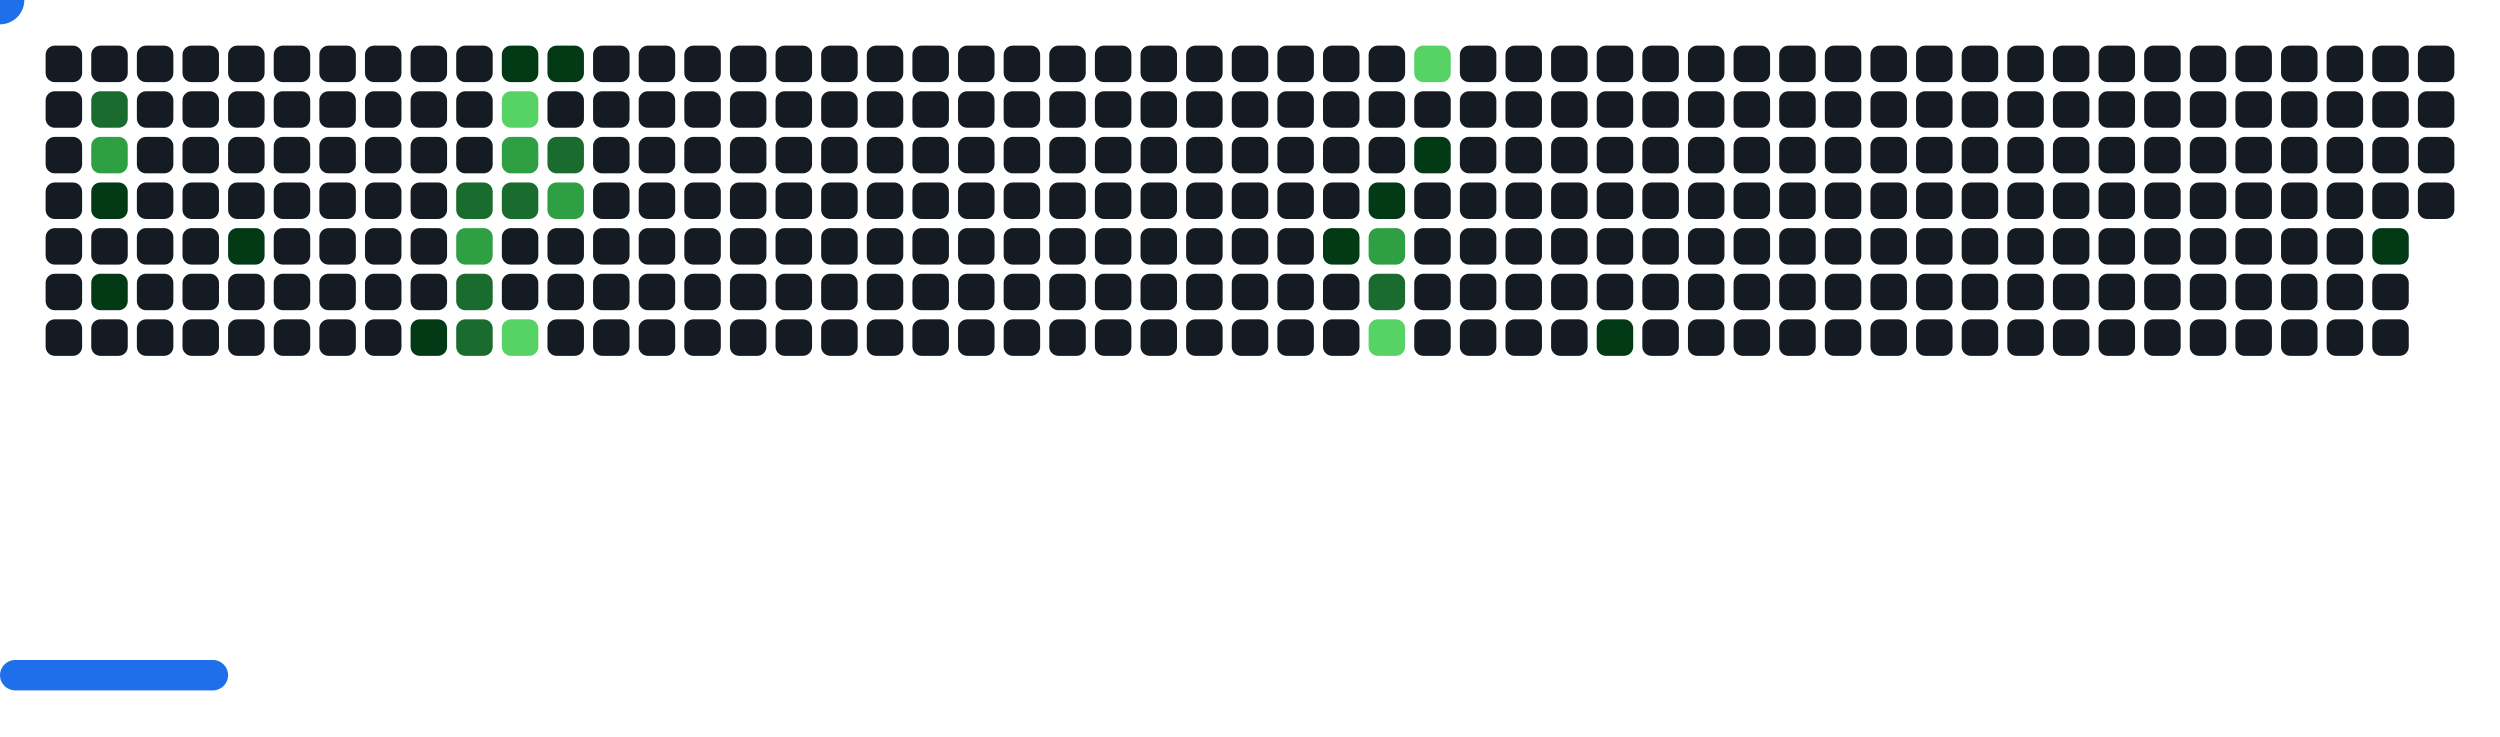
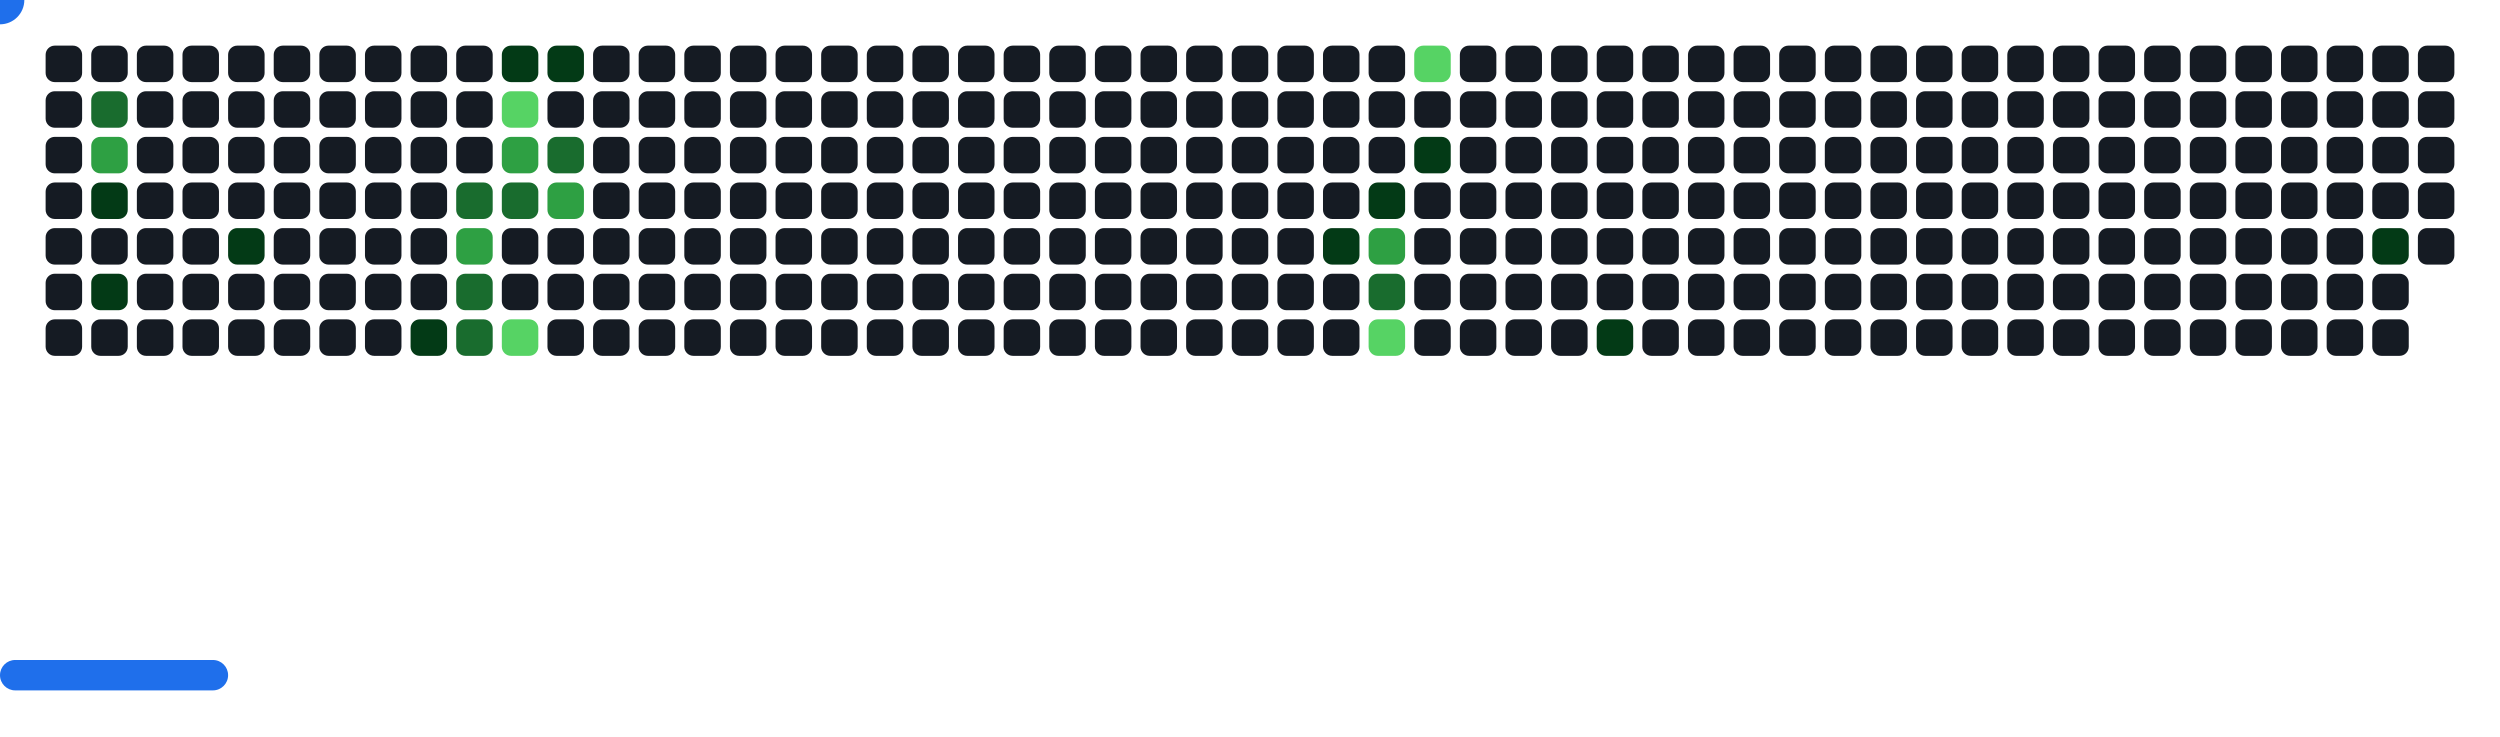
<svg xmlns="http://www.w3.org/2000/svg" width="822" height="242" viewBox="0 0 822 242">
  <style>.c0{fill:#151B23}.c1{fill:#033A16}.c2{fill:#196C2E}.c3{fill:#2EA043}.c4{fill:#56D364}</style>
  <defs>
    <symbol id="brick">
      <rect x="0" y="0" width="12" height="12" rx="3" />
    </symbol>
  </defs>
  <use href="#brick" x="15" y="15" class="c0" opacity="1" />
  <use href="#brick" x="15" y="30" class="c0" opacity="1" />
  <use href="#brick" x="15" y="45" class="c0" opacity="1" />
  <use href="#brick" x="15" y="60" class="c0" opacity="1" />
  <use href="#brick" x="15" y="75" class="c0" opacity="1" />
  <use href="#brick" x="15" y="90" class="c0" opacity="1" />
  <use href="#brick" x="15" y="105" class="c0" opacity="1" />
  <use href="#brick" x="30" y="15" class="c0" opacity="1" />
  <use href="#brick" x="30" y="30" fill="#196C2E">
    <animate attributeName="fill" values="#196C2E;#196C2E;#151B23;#151B23" keyTimes="0;0.233;0.233;1" dur="53.767s" fill="freeze" repeatCount="indefinite" />
  </use>
  <use href="#brick" x="30" y="45" fill="#2EA043">
    <animate attributeName="fill" values="#2EA043;#2EA043;#151B23;#151B23" keyTimes="0;0.233;0.233;1" dur="53.767s" fill="freeze" repeatCount="indefinite" />
  </use>
  <use href="#brick" x="30" y="60" fill="#033A16">
    <animate attributeName="fill" values="#033A16;#033A16;#151B23;#151B23" keyTimes="0;0.903;0.903;1" dur="53.767s" fill="freeze" repeatCount="indefinite" />
  </use>
  <use href="#brick" x="30" y="75" class="c0" opacity="1" />
  <use href="#brick" x="30" y="90" fill="#033A16">
    <animate attributeName="fill" values="#033A16;#033A16;#151B23;#151B23" keyTimes="0;0.503;0.503;1" dur="53.767s" fill="freeze" repeatCount="indefinite" />
  </use>
  <use href="#brick" x="30" y="105" class="c0" opacity="1" />
  <use href="#brick" x="45" y="15" class="c0" opacity="1" />
  <use href="#brick" x="45" y="30" class="c0" opacity="1" />
  <use href="#brick" x="45" y="45" class="c0" opacity="1" />
  <use href="#brick" x="45" y="60" class="c0" opacity="1" />
  <use href="#brick" x="45" y="75" class="c0" opacity="1" />
  <use href="#brick" x="45" y="90" class="c0" opacity="1" />
  <use href="#brick" x="45" y="105" class="c0" opacity="1" />
  <use href="#brick" x="60" y="15" class="c0" opacity="1" />
  <use href="#brick" x="60" y="30" class="c0" opacity="1" />
  <use href="#brick" x="60" y="45" class="c0" opacity="1" />
  <use href="#brick" x="60" y="60" class="c0" opacity="1" />
  <use href="#brick" x="60" y="75" class="c0" opacity="1" />
  <use href="#brick" x="60" y="90" class="c0" opacity="1" />
  <use href="#brick" x="60" y="105" class="c0" opacity="1" />
  <use href="#brick" x="75" y="15" class="c0" opacity="1" />
  <use href="#brick" x="75" y="30" class="c0" opacity="1" />
  <use href="#brick" x="75" y="45" class="c0" opacity="1" />
  <use href="#brick" x="75" y="60" class="c0" opacity="1" />
  <use href="#brick" x="75" y="75" fill="#033A16">
    <animate attributeName="fill" values="#033A16;#033A16;#151B23;#151B23" keyTimes="0;0.228;0.228;1" dur="53.767s" fill="freeze" repeatCount="indefinite" />
  </use>
  <use href="#brick" x="75" y="90" class="c0" opacity="1" />
  <use href="#brick" x="75" y="105" class="c0" opacity="1" />
  <use href="#brick" x="90" y="15" class="c0" opacity="1" />
  <use href="#brick" x="90" y="30" class="c0" opacity="1" />
  <use href="#brick" x="90" y="45" class="c0" opacity="1" />
  <use href="#brick" x="90" y="60" class="c0" opacity="1" />
  <use href="#brick" x="90" y="75" class="c0" opacity="1" />
  <use href="#brick" x="90" y="90" class="c0" opacity="1" />
  <use href="#brick" x="90" y="105" class="c0" opacity="1" />
  <use href="#brick" x="105" y="15" class="c0" opacity="1" />
  <use href="#brick" x="105" y="30" class="c0" opacity="1" />
  <use href="#brick" x="105" y="45" class="c0" opacity="1" />
  <use href="#brick" x="105" y="60" class="c0" opacity="1" />
  <use href="#brick" x="105" y="75" class="c0" opacity="1" />
  <use href="#brick" x="105" y="90" class="c0" opacity="1" />
  <use href="#brick" x="105" y="105" class="c0" opacity="1" />
  <use href="#brick" x="120" y="15" class="c0" opacity="1" />
  <use href="#brick" x="120" y="30" class="c0" opacity="1" />
  <use href="#brick" x="120" y="45" class="c0" opacity="1" />
  <use href="#brick" x="120" y="60" class="c0" opacity="1" />
  <use href="#brick" x="120" y="75" class="c0" opacity="1" />
  <use href="#brick" x="120" y="90" class="c0" opacity="1" />
  <use href="#brick" x="120" y="105" class="c0" opacity="1" />
  <use href="#brick" x="135" y="15" class="c0" opacity="1" />
  <use href="#brick" x="135" y="30" class="c0" opacity="1" />
  <use href="#brick" x="135" y="45" class="c0" opacity="1" />
  <use href="#brick" x="135" y="60" class="c0" opacity="1" />
  <use href="#brick" x="135" y="75" class="c0" opacity="1" />
  <use href="#brick" x="135" y="90" class="c0" opacity="1" />
  <use href="#brick" x="135" y="105" fill="#033A16">
    <animate attributeName="fill" values="#033A16;#033A16;#151B23;#151B23" keyTimes="0;0.089;0.089;1" dur="53.767s" fill="freeze" repeatCount="indefinite" />
  </use>
  <use href="#brick" x="150" y="15" class="c0" opacity="1" />
  <use href="#brick" x="150" y="30" class="c0" opacity="1" />
  <use href="#brick" x="150" y="45" class="c0" opacity="1" />
  <use href="#brick" x="150" y="60" fill="#196C2E">
    <animate attributeName="fill" values="#196C2E;#196C2E;#151B23;#151B23" keyTimes="0;0.625;0.625;1" dur="53.767s" fill="freeze" repeatCount="indefinite" />
  </use>
  <use href="#brick" x="150" y="75" fill="#2EA043">
    <animate attributeName="fill" values="#2EA043;#2EA043;#151B23;#151B23" keyTimes="0;0.893;0.893;1" dur="53.767s" fill="freeze" repeatCount="indefinite" />
  </use>
  <use href="#brick" x="150" y="90" fill="#196C2E">
    <animate attributeName="fill" values="#196C2E;#196C2E;#151B23;#151B23" keyTimes="0;0.892;0.892;1" dur="53.767s" fill="freeze" repeatCount="indefinite" />
  </use>
  <use href="#brick" x="150" y="105" fill="#196C2E">
    <animate attributeName="fill" values="#196C2E;#196C2E;#151B23;#151B23" keyTimes="0;0.894;0.894;1" dur="53.767s" fill="freeze" repeatCount="indefinite" />
  </use>
  <use href="#brick" x="165" y="15" fill="#033A16">
    <animate attributeName="fill" values="#033A16;#033A16;#151B23;#151B23" keyTimes="0;0.112;0.112;1" dur="53.767s" fill="freeze" repeatCount="indefinite" />
  </use>
  <use href="#brick" x="165" y="30" fill="#56D364">
    <animate attributeName="fill" values="#56D364;#56D364;#151B23;#151B23" keyTimes="0;0.112;0.112;1" dur="53.767s" fill="freeze" repeatCount="indefinite" />
  </use>
  <use href="#brick" x="165" y="45" fill="#2EA043">
    <animate attributeName="fill" values="#2EA043;#2EA043;#151B23;#151B23" keyTimes="0;0.222;0.222;1" dur="53.767s" fill="freeze" repeatCount="indefinite" />
  </use>
  <use href="#brick" x="165" y="60" fill="#196C2E">
    <animate attributeName="fill" values="#196C2E;#196C2E;#151B23;#151B23" keyTimes="0;0.381;0.381;1" dur="53.767s" fill="freeze" repeatCount="indefinite" />
  </use>
  <use href="#brick" x="165" y="75" class="c0" opacity="1" />
  <use href="#brick" x="165" y="90" class="c0" opacity="1" />
  <use href="#brick" x="165" y="105" fill="#56D364">
    <animate attributeName="fill" values="#56D364;#56D364;#151B23;#151B23" keyTimes="0;0.355;0.355;1" dur="53.767s" fill="freeze" repeatCount="indefinite" />
  </use>
  <use href="#brick" x="180" y="15" fill="#033A16">
    <animate attributeName="fill" values="#033A16;#033A16;#151B23;#151B23" keyTimes="0;0.113;0.113;1" dur="53.767s" fill="freeze" repeatCount="indefinite" />
  </use>
  <use href="#brick" x="180" y="30" class="c0" opacity="1" />
  <use href="#brick" x="180" y="45" fill="#196C2E">
    <animate attributeName="fill" values="#196C2E;#196C2E;#151B23;#151B23" keyTimes="0;0.114;0.114;1" dur="53.767s" fill="freeze" repeatCount="indefinite" />
  </use>
  <use href="#brick" x="180" y="60" fill="#2EA043">
    <animate attributeName="fill" values="#2EA043;#2EA043;#151B23;#151B23" keyTimes="0;0.757;0.757;1" dur="53.767s" fill="freeze" repeatCount="indefinite" />
  </use>
  <use href="#brick" x="180" y="75" class="c0" opacity="1" />
  <use href="#brick" x="180" y="90" class="c0" opacity="1" />
  <use href="#brick" x="180" y="105" class="c0" opacity="1" />
  <use href="#brick" x="195" y="15" class="c0" opacity="1" />
  <use href="#brick" x="195" y="30" class="c0" opacity="1" />
  <use href="#brick" x="195" y="45" class="c0" opacity="1" />
  <use href="#brick" x="195" y="60" class="c0" opacity="1" />
  <use href="#brick" x="195" y="75" class="c0" opacity="1" />
  <use href="#brick" x="195" y="90" class="c0" opacity="1" />
  <use href="#brick" x="195" y="105" class="c0" opacity="1" />
  <use href="#brick" x="210" y="15" class="c0" opacity="1" />
  <use href="#brick" x="210" y="30" class="c0" opacity="1" />
  <use href="#brick" x="210" y="45" class="c0" opacity="1" />
  <use href="#brick" x="210" y="60" class="c0" opacity="1" />
  <use href="#brick" x="210" y="75" class="c0" opacity="1" />
  <use href="#brick" x="210" y="90" class="c0" opacity="1" />
  <use href="#brick" x="210" y="105" class="c0" opacity="1" />
  <use href="#brick" x="225" y="15" class="c0" opacity="1" />
  <use href="#brick" x="225" y="30" class="c0" opacity="1" />
  <use href="#brick" x="225" y="45" class="c0" opacity="1" />
  <use href="#brick" x="225" y="60" class="c0" opacity="1" />
  <use href="#brick" x="225" y="75" class="c0" opacity="1" />
  <use href="#brick" x="225" y="90" class="c0" opacity="1" />
  <use href="#brick" x="225" y="105" class="c0" opacity="1" />
  <use href="#brick" x="240" y="15" class="c0" opacity="1" />
  <use href="#brick" x="240" y="30" class="c0" opacity="1" />
  <use href="#brick" x="240" y="45" class="c0" opacity="1" />
  <use href="#brick" x="240" y="60" class="c0" opacity="1" />
  <use href="#brick" x="240" y="75" class="c0" opacity="1" />
  <use href="#brick" x="240" y="90" class="c0" opacity="1" />
  <use href="#brick" x="240" y="105" class="c0" opacity="1" />
  <use href="#brick" x="255" y="15" class="c0" opacity="1" />
  <use href="#brick" x="255" y="30" class="c0" opacity="1" />
  <use href="#brick" x="255" y="45" class="c0" opacity="1" />
  <use href="#brick" x="255" y="60" class="c0" opacity="1" />
  <use href="#brick" x="255" y="75" class="c0" opacity="1" />
  <use href="#brick" x="255" y="90" class="c0" opacity="1" />
  <use href="#brick" x="255" y="105" class="c0" opacity="1" />
  <use href="#brick" x="270" y="15" class="c0" opacity="1" />
  <use href="#brick" x="270" y="30" class="c0" opacity="1" />
  <use href="#brick" x="270" y="45" class="c0" opacity="1" />
  <use href="#brick" x="270" y="60" class="c0" opacity="1" />
  <use href="#brick" x="270" y="75" class="c0" opacity="1" />
  <use href="#brick" x="270" y="90" class="c0" opacity="1" />
  <use href="#brick" x="270" y="105" class="c0" opacity="1" />
  <use href="#brick" x="285" y="15" class="c0" opacity="1" />
  <use href="#brick" x="285" y="30" class="c0" opacity="1" />
  <use href="#brick" x="285" y="45" class="c0" opacity="1" />
  <use href="#brick" x="285" y="60" class="c0" opacity="1" />
  <use href="#brick" x="285" y="75" class="c0" opacity="1" />
  <use href="#brick" x="285" y="90" class="c0" opacity="1" />
  <use href="#brick" x="285" y="105" class="c0" opacity="1" />
  <use href="#brick" x="300" y="15" class="c0" opacity="1" />
  <use href="#brick" x="300" y="30" class="c0" opacity="1" />
  <use href="#brick" x="300" y="45" class="c0" opacity="1" />
  <use href="#brick" x="300" y="60" class="c0" opacity="1" />
  <use href="#brick" x="300" y="75" class="c0" opacity="1" />
  <use href="#brick" x="300" y="90" class="c0" opacity="1" />
  <use href="#brick" x="300" y="105" class="c0" opacity="1" />
  <use href="#brick" x="315" y="15" class="c0" opacity="1" />
  <use href="#brick" x="315" y="30" class="c0" opacity="1" />
  <use href="#brick" x="315" y="45" class="c0" opacity="1" />
  <use href="#brick" x="315" y="60" class="c0" opacity="1" />
  <use href="#brick" x="315" y="75" class="c0" opacity="1" />
  <use href="#brick" x="315" y="90" class="c0" opacity="1" />
  <use href="#brick" x="315" y="105" class="c0" opacity="1" />
  <use href="#brick" x="330" y="15" class="c0" opacity="1" />
  <use href="#brick" x="330" y="30" class="c0" opacity="1" />
  <use href="#brick" x="330" y="45" class="c0" opacity="1" />
  <use href="#brick" x="330" y="60" class="c0" opacity="1" />
  <use href="#brick" x="330" y="75" class="c0" opacity="1" />
  <use href="#brick" x="330" y="90" class="c0" opacity="1" />
  <use href="#brick" x="330" y="105" class="c0" opacity="1" />
  <use href="#brick" x="345" y="15" class="c0" opacity="1" />
  <use href="#brick" x="345" y="30" class="c0" opacity="1" />
  <use href="#brick" x="345" y="45" class="c0" opacity="1" />
  <use href="#brick" x="345" y="60" class="c0" opacity="1" />
  <use href="#brick" x="345" y="75" class="c0" opacity="1" />
  <use href="#brick" x="345" y="90" class="c0" opacity="1" />
  <use href="#brick" x="345" y="105" class="c0" opacity="1" />
  <use href="#brick" x="360" y="15" class="c0" opacity="1" />
  <use href="#brick" x="360" y="30" class="c0" opacity="1" />
  <use href="#brick" x="360" y="45" class="c0" opacity="1" />
  <use href="#brick" x="360" y="60" class="c0" opacity="1" />
  <use href="#brick" x="360" y="75" class="c0" opacity="1" />
  <use href="#brick" x="360" y="90" class="c0" opacity="1" />
  <use href="#brick" x="360" y="105" class="c0" opacity="1" />
  <use href="#brick" x="375" y="15" class="c0" opacity="1" />
  <use href="#brick" x="375" y="30" class="c0" opacity="1" />
  <use href="#brick" x="375" y="45" class="c0" opacity="1" />
  <use href="#brick" x="375" y="60" class="c0" opacity="1" />
  <use href="#brick" x="375" y="75" class="c0" opacity="1" />
  <use href="#brick" x="375" y="90" class="c0" opacity="1" />
  <use href="#brick" x="375" y="105" class="c0" opacity="1" />
  <use href="#brick" x="390" y="15" class="c0" opacity="1" />
  <use href="#brick" x="390" y="30" class="c0" opacity="1" />
  <use href="#brick" x="390" y="45" class="c0" opacity="1" />
  <use href="#brick" x="390" y="60" class="c0" opacity="1" />
  <use href="#brick" x="390" y="75" class="c0" opacity="1" />
  <use href="#brick" x="390" y="90" class="c0" opacity="1" />
  <use href="#brick" x="390" y="105" class="c0" opacity="1" />
  <use href="#brick" x="405" y="15" class="c0" opacity="1" />
  <use href="#brick" x="405" y="30" class="c0" opacity="1" />
  <use href="#brick" x="405" y="45" class="c0" opacity="1" />
  <use href="#brick" x="405" y="60" class="c0" opacity="1" />
  <use href="#brick" x="405" y="75" class="c0" opacity="1" />
  <use href="#brick" x="405" y="90" class="c0" opacity="1" />
  <use href="#brick" x="405" y="105" class="c0" opacity="1" />
  <use href="#brick" x="420" y="15" class="c0" opacity="1" />
  <use href="#brick" x="420" y="30" class="c0" opacity="1" />
  <use href="#brick" x="420" y="45" class="c0" opacity="1" />
  <use href="#brick" x="420" y="60" class="c0" opacity="1" />
  <use href="#brick" x="420" y="75" class="c0" opacity="1" />
  <use href="#brick" x="420" y="90" class="c0" opacity="1" />
  <use href="#brick" x="420" y="105" class="c0" opacity="1" />
  <use href="#brick" x="435" y="15" class="c0" opacity="1" />
  <use href="#brick" x="435" y="30" class="c0" opacity="1" />
  <use href="#brick" x="435" y="45" class="c0" opacity="1" />
  <use href="#brick" x="435" y="60" class="c0" opacity="1" />
  <use href="#brick" x="435" y="75" fill="#033A16">
    <animate attributeName="fill" values="#033A16;#033A16;#151B23;#151B23" keyTimes="0;0.271;0.271;1" dur="53.767s" fill="freeze" repeatCount="indefinite" />
  </use>
  <use href="#brick" x="435" y="90" class="c0" opacity="1" />
  <use href="#brick" x="435" y="105" class="c0" opacity="1" />
  <use href="#brick" x="450" y="15" class="c0" opacity="1" />
  <use href="#brick" x="450" y="30" class="c0" opacity="1" />
  <use href="#brick" x="450" y="45" class="c0" opacity="1" />
  <use href="#brick" x="450" y="60" fill="#033A16">
    <animate attributeName="fill" values="#033A16;#033A16;#151B23;#151B23" keyTimes="0;0.061;0.061;1" dur="53.767s" fill="freeze" repeatCount="indefinite" />
  </use>
  <use href="#brick" x="450" y="75" fill="#2EA043">
    <animate attributeName="fill" values="#2EA043;#2EA043;#151B23;#151B23" keyTimes="0;0.062;0.062;1" dur="53.767s" fill="freeze" repeatCount="indefinite" />
  </use>
  <use href="#brick" x="450" y="90" fill="#196C2E">
    <animate attributeName="fill" values="#196C2E;#196C2E;#151B23;#151B23" keyTimes="0;0.195;0.195;1" dur="53.767s" fill="freeze" repeatCount="indefinite" />
  </use>
  <use href="#brick" x="450" y="105" fill="#56D364">
    <animate attributeName="fill" values="#56D364;#56D364;#151B23;#151B23" keyTimes="0;0.138;0.138;1" dur="53.767s" fill="freeze" repeatCount="indefinite" />
  </use>
  <use href="#brick" x="465" y="15" fill="#56D364">
    <animate attributeName="fill" values="#56D364;#56D364;#151B23;#151B23" keyTimes="0;1;1;1" dur="53.767s" fill="freeze" repeatCount="indefinite" />
  </use>
  <use href="#brick" x="465" y="30" class="c0" opacity="1" />
  <use href="#brick" x="465" y="45" fill="#033A16">
    <animate attributeName="fill" values="#033A16;#033A16;#151B23;#151B23" keyTimes="0;0.272;0.272;1" dur="53.767s" fill="freeze" repeatCount="indefinite" />
  </use>
  <use href="#brick" x="465" y="60" class="c0" opacity="1" />
  <use href="#brick" x="465" y="75" class="c0" opacity="1" />
  <use href="#brick" x="465" y="90" class="c0" opacity="1" />
  <use href="#brick" x="465" y="105" class="c0" opacity="1" />
  <use href="#brick" x="480" y="15" class="c0" opacity="1" />
  <use href="#brick" x="480" y="30" class="c0" opacity="1" />
  <use href="#brick" x="480" y="45" class="c0" opacity="1" />
  <use href="#brick" x="480" y="60" class="c0" opacity="1" />
  <use href="#brick" x="480" y="75" class="c0" opacity="1" />
  <use href="#brick" x="480" y="90" class="c0" opacity="1" />
  <use href="#brick" x="480" y="105" class="c0" opacity="1" />
  <use href="#brick" x="495" y="15" class="c0" opacity="1" />
  <use href="#brick" x="495" y="30" class="c0" opacity="1" />
  <use href="#brick" x="495" y="45" class="c0" opacity="1" />
  <use href="#brick" x="495" y="60" class="c0" opacity="1" />
  <use href="#brick" x="495" y="75" class="c0" opacity="1" />
  <use href="#brick" x="495" y="90" class="c0" opacity="1" />
  <use href="#brick" x="495" y="105" class="c0" opacity="1" />
  <use href="#brick" x="510" y="15" class="c0" opacity="1" />
  <use href="#brick" x="510" y="30" class="c0" opacity="1" />
  <use href="#brick" x="510" y="45" class="c0" opacity="1" />
  <use href="#brick" x="510" y="60" class="c0" opacity="1" />
  <use href="#brick" x="510" y="75" class="c0" opacity="1" />
  <use href="#brick" x="510" y="90" class="c0" opacity="1" />
  <use href="#brick" x="510" y="105" class="c0" opacity="1" />
  <use href="#brick" x="525" y="15" class="c0" opacity="1" />
  <use href="#brick" x="525" y="30" class="c0" opacity="1" />
  <use href="#brick" x="525" y="45" class="c0" opacity="1" />
  <use href="#brick" x="525" y="60" class="c0" opacity="1" />
  <use href="#brick" x="525" y="75" class="c0" opacity="1" />
  <use href="#brick" x="525" y="90" class="c0" opacity="1" />
  <use href="#brick" x="525" y="105" fill="#033A16">
    <animate attributeName="fill" values="#033A16;#033A16;#151B23;#151B23" keyTimes="0;0.009;0.009;1" dur="53.767s" fill="freeze" repeatCount="indefinite" />
  </use>
  <use href="#brick" x="540" y="15" class="c0" opacity="1" />
  <use href="#brick" x="540" y="30" class="c0" opacity="1" />
  <use href="#brick" x="540" y="45" class="c0" opacity="1" />
  <use href="#brick" x="540" y="60" class="c0" opacity="1" />
  <use href="#brick" x="540" y="75" class="c0" opacity="1" />
  <use href="#brick" x="540" y="90" class="c0" opacity="1" />
  <use href="#brick" x="540" y="105" class="c0" opacity="1" />
  <use href="#brick" x="555" y="15" class="c0" opacity="1" />
  <use href="#brick" x="555" y="30" class="c0" opacity="1" />
  <use href="#brick" x="555" y="45" class="c0" opacity="1" />
  <use href="#brick" x="555" y="60" class="c0" opacity="1" />
  <use href="#brick" x="555" y="75" class="c0" opacity="1" />
  <use href="#brick" x="555" y="90" class="c0" opacity="1" />
  <use href="#brick" x="555" y="105" class="c0" opacity="1" />
  <use href="#brick" x="570" y="15" class="c0" opacity="1" />
  <use href="#brick" x="570" y="30" class="c0" opacity="1" />
  <use href="#brick" x="570" y="45" class="c0" opacity="1" />
  <use href="#brick" x="570" y="60" class="c0" opacity="1" />
  <use href="#brick" x="570" y="75" class="c0" opacity="1" />
  <use href="#brick" x="570" y="90" class="c0" opacity="1" />
  <use href="#brick" x="570" y="105" class="c0" opacity="1" />
  <use href="#brick" x="585" y="15" class="c0" opacity="1" />
  <use href="#brick" x="585" y="30" class="c0" opacity="1" />
  <use href="#brick" x="585" y="45" class="c0" opacity="1" />
  <use href="#brick" x="585" y="60" class="c0" opacity="1" />
  <use href="#brick" x="585" y="75" class="c0" opacity="1" />
  <use href="#brick" x="585" y="90" class="c0" opacity="1" />
  <use href="#brick" x="585" y="105" class="c0" opacity="1" />
  <use href="#brick" x="600" y="15" class="c0" opacity="1" />
  <use href="#brick" x="600" y="30" class="c0" opacity="1" />
  <use href="#brick" x="600" y="45" class="c0" opacity="1" />
  <use href="#brick" x="600" y="60" class="c0" opacity="1" />
  <use href="#brick" x="600" y="75" class="c0" opacity="1" />
  <use href="#brick" x="600" y="90" class="c0" opacity="1" />
  <use href="#brick" x="600" y="105" class="c0" opacity="1" />
  <use href="#brick" x="615" y="15" class="c0" opacity="1" />
  <use href="#brick" x="615" y="30" class="c0" opacity="1" />
  <use href="#brick" x="615" y="45" class="c0" opacity="1" />
  <use href="#brick" x="615" y="60" class="c0" opacity="1" />
  <use href="#brick" x="615" y="75" class="c0" opacity="1" />
  <use href="#brick" x="615" y="90" class="c0" opacity="1" />
  <use href="#brick" x="615" y="105" class="c0" opacity="1" />
  <use href="#brick" x="630" y="15" class="c0" opacity="1" />
  <use href="#brick" x="630" y="30" class="c0" opacity="1" />
  <use href="#brick" x="630" y="45" class="c0" opacity="1" />
  <use href="#brick" x="630" y="60" class="c0" opacity="1" />
  <use href="#brick" x="630" y="75" class="c0" opacity="1" />
  <use href="#brick" x="630" y="90" class="c0" opacity="1" />
  <use href="#brick" x="630" y="105" class="c0" opacity="1" />
  <use href="#brick" x="645" y="15" class="c0" opacity="1" />
  <use href="#brick" x="645" y="30" class="c0" opacity="1" />
  <use href="#brick" x="645" y="45" class="c0" opacity="1" />
  <use href="#brick" x="645" y="60" class="c0" opacity="1" />
  <use href="#brick" x="645" y="75" class="c0" opacity="1" />
  <use href="#brick" x="645" y="90" class="c0" opacity="1" />
  <use href="#brick" x="645" y="105" class="c0" opacity="1" />
  <use href="#brick" x="660" y="15" class="c0" opacity="1" />
  <use href="#brick" x="660" y="30" class="c0" opacity="1" />
  <use href="#brick" x="660" y="45" class="c0" opacity="1" />
  <use href="#brick" x="660" y="60" class="c0" opacity="1" />
  <use href="#brick" x="660" y="75" class="c0" opacity="1" />
  <use href="#brick" x="660" y="90" class="c0" opacity="1" />
  <use href="#brick" x="660" y="105" class="c0" opacity="1" />
  <use href="#brick" x="675" y="15" class="c0" opacity="1" />
  <use href="#brick" x="675" y="30" class="c0" opacity="1" />
  <use href="#brick" x="675" y="45" class="c0" opacity="1" />
  <use href="#brick" x="675" y="60" class="c0" opacity="1" />
  <use href="#brick" x="675" y="75" class="c0" opacity="1" />
  <use href="#brick" x="675" y="90" class="c0" opacity="1" />
  <use href="#brick" x="675" y="105" class="c0" opacity="1" />
  <use href="#brick" x="690" y="15" class="c0" opacity="1" />
  <use href="#brick" x="690" y="30" class="c0" opacity="1" />
  <use href="#brick" x="690" y="45" class="c0" opacity="1" />
  <use href="#brick" x="690" y="60" class="c0" opacity="1" />
  <use href="#brick" x="690" y="75" class="c0" opacity="1" />
  <use href="#brick" x="690" y="90" class="c0" opacity="1" />
  <use href="#brick" x="690" y="105" class="c0" opacity="1" />
  <use href="#brick" x="705" y="15" class="c0" opacity="1" />
  <use href="#brick" x="705" y="30" class="c0" opacity="1" />
  <use href="#brick" x="705" y="45" class="c0" opacity="1" />
  <use href="#brick" x="705" y="60" class="c0" opacity="1" />
  <use href="#brick" x="705" y="75" class="c0" opacity="1" />
  <use href="#brick" x="705" y="90" class="c0" opacity="1" />
  <use href="#brick" x="705" y="105" class="c0" opacity="1" />
  <use href="#brick" x="720" y="15" class="c0" opacity="1" />
  <use href="#brick" x="720" y="30" class="c0" opacity="1" />
  <use href="#brick" x="720" y="45" class="c0" opacity="1" />
  <use href="#brick" x="720" y="60" class="c0" opacity="1" />
  <use href="#brick" x="720" y="75" class="c0" opacity="1" />
  <use href="#brick" x="720" y="90" class="c0" opacity="1" />
  <use href="#brick" x="720" y="105" class="c0" opacity="1" />
  <use href="#brick" x="735" y="15" class="c0" opacity="1" />
  <use href="#brick" x="735" y="30" class="c0" opacity="1" />
  <use href="#brick" x="735" y="45" class="c0" opacity="1" />
  <use href="#brick" x="735" y="60" class="c0" opacity="1" />
  <use href="#brick" x="735" y="75" class="c0" opacity="1" />
  <use href="#brick" x="735" y="90" class="c0" opacity="1" />
  <use href="#brick" x="735" y="105" class="c0" opacity="1" />
  <use href="#brick" x="750" y="15" class="c0" opacity="1" />
  <use href="#brick" x="750" y="30" class="c0" opacity="1" />
  <use href="#brick" x="750" y="45" class="c0" opacity="1" />
  <use href="#brick" x="750" y="60" class="c0" opacity="1" />
  <use href="#brick" x="750" y="75" class="c0" opacity="1" />
  <use href="#brick" x="750" y="90" class="c0" opacity="1" />
  <use href="#brick" x="750" y="105" class="c0" opacity="1" />
  <use href="#brick" x="765" y="15" class="c0" opacity="1" />
  <use href="#brick" x="765" y="30" class="c0" opacity="1" />
  <use href="#brick" x="765" y="45" class="c0" opacity="1" />
  <use href="#brick" x="765" y="60" class="c0" opacity="1" />
  <use href="#brick" x="765" y="75" class="c0" opacity="1" />
  <use href="#brick" x="765" y="90" class="c0" opacity="1" />
  <use href="#brick" x="765" y="105" class="c0" opacity="1" />
  <use href="#brick" x="780" y="15" class="c0" opacity="1" />
  <use href="#brick" x="780" y="30" class="c0" opacity="1" />
  <use href="#brick" x="780" y="45" class="c0" opacity="1" />
  <use href="#brick" x="780" y="60" class="c0" opacity="1" />
  <use href="#brick" x="780" y="75" fill="#033A16">
    <animate attributeName="fill" values="#033A16;#033A16;#151B23;#151B23" keyTimes="0;0.166;0.166;1" dur="53.767s" fill="freeze" repeatCount="indefinite" />
  </use>
  <use href="#brick" x="780" y="90" class="c0" opacity="1" />
  <use href="#brick" x="780" y="105" class="c0" opacity="1" />
  <use href="#brick" x="795" y="15" class="c0" opacity="1" />
  <use href="#brick" x="795" y="30" class="c0" opacity="1" />
  <use href="#brick" x="795" y="45" class="c0" opacity="1" />
  <use href="#brick" x="795" y="60" class="c0" opacity="1" />
+   <use href="#brick" x="795" y="75" class="c0" opacity="1" />
  <g transform="translate(0,217)">
    <rect y="0" width="75" height="10" rx="5" fill="#1F6FEB">
      <animate attributeName="x" values="374;381;388;395;402;409;416;423;430;437;444;451;458;465;472;480;487;494;501;508;515;522;529;536;543;550;557;564;571;579;586;593;600;607;614;621;628;635;642;649;656;663;670;678;685;692;699;706;713;720;727;732;732;732;732;732;732;732;727;720;713;706;699;692;685;678;670;663;656;649;642;635;628;621;614;607;600;593;586;579;571;564;557;550;543;536;529;522;515;508;501;494;487;480;472;465;458;451;444;437;430;423;416;409;402;395;388;381;373;366;359;352;345;338;331;324;317;310;303;296;289;282;275;267;260;253;246;239;232;225;218;211;204;197;190;183;176;168;161;154;147;140;133;126;119;112;105;98;91;84;77;69;62;55;48;41;34;27;20;15;15;15;15;15;15;15;20;27;34;41;48;55;62;69;77;84;91;98;105;112;119;126;133;140;147;154;161;168;176;183;190;197;204;211;218;225;232;239;246;253;260;267;275;282;289;296;303;310;317;324;331;338;345;352;359;366;373;381;388;395;402;409;416;423;430;437;444;451;458;465;472;480;487;494;501;508;515;522;529;536;543;550;557;564;571;579;586;593;600;607;614;621;628;635;642;649;656;663;670;678;685;692;699;706;713;720;727;732;732;732;732;732;732;732;727;720;713;706;699;692;685;678;670;663;656;649;642;635;628;621;614;607;600;593;586;579;571;564;557;550;543;536;529;522;515;508;501;494;487;480;472;465;458;451;444;437;430;423;416;409;402;395;388;381;373;366;359;352;345;338;331;324;317;310;303;296;289;282;275;267;260;253;246;239;232;225;218;211;204;197;190;183;176;168;161;154;147;140;133;126;119;112;105;98;91;84;77;69;62;55;48;41;34;27;20;15;15;15;15;15;15;15;20;27;34;41;48;55;62;69;77;84;91;98;105;112;119;126;133;140;147;154;161;168;176;183;190;197;204;211;218;225;232;239;246;253;260;267;275;282;289;296;303;310;317;324;331;338;345;352;359;366;373;381;388;395;402;409;416;423;430;437;444;451;458;465;472;480;487;494;501;508;515;522;529;536;543;550;557;564;571;579;586;593;600;607;614;621;628;635;642;649;656;663;670;678;685;692;699;706;713;720;727;732;732;732;732;732;732;732;727;720;713;706;699;692;685;678;670;663;656;649;642;635;628;621;614;607;600;593;586;579;571;564;557;550;543;536;529;522;515;508;501;494;487;480;472;465;458;451;444;437;430;423;416;409;402;395;388;381;373;366;359;352;345;338;331;324;317;310;303;296;289;282;275;267;260;253;246;239;232;225;218;211;204;197;190;183;176;168;161;154;147;140;133;126;119;112;105;98;91;84;77;69;62;55;48;41;34;27;20;15;15;15;15;15;15;15;20;27;34;41;48;55;62;69;77;84;91;98;105;112;119;126;133;140;147;154;161;168;176;183;190;197;204;211;218;225;232;239;246;253;260;267;275;282;289;296;303;310;317;324;331;338;345;352;359;366;373;381;388;395;402;409;416;423;430;437;444;451;458;465;472;480;487;494;501;508;515;522;529;536;543;550;557;564;571;579;586;593;600;607;614;621;628;635;642;649;656;663;670;678;685;692;699;706;713;720;727;732;732;732;732;732;732;732;727;720;713;706;699;692;685;678;670;663;656;649;642;635;628;621;614;607;600;593;586;579;571;564;557;550;543;536;529;522;515;508;501;494;487;480;472;465;458;451;444;437;430;423;416;409;402;395;388;381;373;366;359;352;345;338;331;324;317;310;303;296;289;282;275;267;260;253;246;239;232;225;218;211;204;197;190;183;176;168;161;154;147;140;133;126;119;112;105;98;91;84;77;69;62;55;48;41;34;27;20;15;15;15;15;15;15;15;20;27;34;41;48;55;62;69;77;84;91;98;105;112;119;126;133;140;147;154;161;168;176;183;190;197;204;211;218;225;232;239;246;253;260;267;275;282;289;296;303;310;317;324;331;338;345;352;359;366;373;381;388;395;402;409;416;423;430;437;444;451;458;465;472;480;487;494;501;508;515;522;529;536;543;550;557;564;571;579;586;593;600;607;614;621;628;635;642;649;656;663;670;678;685;692;699;706;713;720;727;732;732;732;732;732;732;732;727;720;713;706;699;692;685;678;670;663;656;649;642;635;628;621;614;607;600;593;586;579;571;564;557;550;543;536;529;522;515;508;501;494;487;480;472;465;458;451;444;437;430;423;416;409;402;395;388;381;373;366;359;352;345;338;331;324;317;310;303;296;289;282;275;267;260;253;246;239;232;225;218;211;204;197;190;183;176;168;161;154;147;140;133;126;119;112;105;98;91;84;77;69;62;55;48;41;34;27;20;15;15;15;15;15;15;15;20;27;34;41;48;55;62;69;77;84;91;98;105;112;119;126;133;140;147;154;161;168;176;183;190;197;204;211;218;225;232;239;246;253;260;267;275;282;289;296;303;310;317;324;331;338;345;352;359;366;373;381;388;395;402;409;416;423;430;437;444;451;458;465;472;480;487;494;501;508;515;522;529;536;543;550;557;564;571;579;586;593;600;607;614;621;628;635;642;649;656;663;670;678;685;692;699;706;713;720;727;732;732;732;732;732;732;732;727;720;713;706;699;692;685;678;670;663;656;649;642;635;628;621;614;607;600;593;586;579;571;564;557;550;543;536;529;522;515;508;501;494;487;480;472;465;458;451;444;437;430;423;416;409;402;395;388;381;373;366;359;352;345;338;331;324;317;310;303;296;289;282;275;267;260;253;246;239;232;225;218;211;204;197;190;183;176;168;161;154;147;140;133;126;119;112;105;98;91;84;77;69;62;55;48;41;34;27;20;15;15;15;15;15;15;15;20;27;34;41;48;55;62;69;77;84;91;98;105;112;119;126;133;140;147;154;161;168;176;183;190;197;204;211;218;225;232;239;246;253;260;267;275;282;289;296;303;310;317;324;331;338;345;352;359;366;373;381;388;395;402;409;416;423;430;437;444;451;458;465;472;480;487;494;501;508;515;522;529;536;543;550;557;564;571;579;586;593;600;607;614;621;628;635;642;649;656;663;670;678;685;692;699;706;713;720;727;732;732;732;732;732;732;732;727;720;713;706;699;692;685;678;670;663;656;649;642;635;628;621;614;607;600;593;586;579;571;564;557;550;543;536;529;522;515;508;501;494;487;480;472;465;458;451;444;437;430;423;416;409;402;395;388;381;373;366;359;352;345;338;331;324;317;310;303;296;289;282;275;267;260;253;246;239;232;225;218;211;204;197;190;183;176;168;161;154;147;140;133;126;119;112;105;98;91;84;77;69;62;55;48;41;34;27;20;15;15;15;15;15;15;15;20;27;34;41;48;55;62;69;77;84;91;98;105;112;119;126;133;140;147;154;161;168;176;183;190;197;204;211;218;225;232;239;246;253;260;267;275;282;289;296;303;310;317;324;331;338;345;352;359;366;373;381;388;395;402;409;416;423;430;437;444;451;458;465;472;480;487;494;501;508;515;522;529;536;543;550;557;564;571;579;586;593;600;607;614;621;628;635;642;649;656;663;670;678;685;692;699;706;713;720;727;732;732;732;732;732;732;732;727;720;713;706;699;692;685;678;670;663;656;649;642;635;628;621;614;607;600;593;586;579;571;564;557;550;543;536;529;522;515;508;501;494;487;480;472;465;458;451;444;437;430" dur="53.767s" repeatCount="indefinite" />
    </rect>
  </g>
  <circle r="8" fill="#1F6FEB">
    <animate attributeName="cx" values="418;425;432;439;446;453;460;468;475;482;489;496;503;510;517;524;531;538;545;552;559;567;574;581;588;595;602;609;616;623;630;637;644;651;658;666;673;680;687;694;701;708;715;722;729;736;743;750;757;765;772;779;786;793;786;779;772;765;757;750;743;736;729;722;715;708;701;694;687;680;673;666;658;651;644;637;630;623;616;609;602;595;588;581;574;567;559;552;545;538;531;524;517;510;503;496;489;482;475;468;460;453;446;439;432;425;418;411;404;397;390;383;376;369;362;354;347;340;333;326;319;312;305;298;291;284;277;270;263;255;248;241;234;227;220;213;206;199;192;185;178;171;164;156;149;142;135;128;121;114;107;100;93;86;79;72;65;57;50;43;36;29;36;43;50;57;65;72;79;86;93;100;107;114;121;128;135;142;149;156;164;171;178;185;192;199;206;213;220;227;234;241;248;255;263;270;277;284;291;298;305;312;319;326;333;340;347;354;362;369;376;383;390;397;404;411;418;425;432;439;446;453;460;468;475;482;489;496;503;510;517;524;531;538;545;552;559;567;574;581;588;595;602;609;616;623;630;637;644;651;658;666;673;680;687;694;701;708;715;722;729;736;743;750;757;765;772;779;786;793;786;779;772;765;757;750;743;736;729;722;715;708;701;694;687;680;673;666;658;651;644;637;630;623;616;609;602;595;588;581;574;567;559;552;545;538;531;524;517;510;503;496;489;482;475;468;460;453;446;439;432;425;418;411;404;397;390;383;376;369;362;354;347;340;333;326;319;312;305;298;291;284;277;270;263;255;248;241;234;227;220;213;206;199;192;185;178;171;164;156;149;142;135;128;121;114;107;100;93;86;79;72;65;57;50;43;36;29;36;43;50;57;65;72;79;86;93;100;107;114;121;128;135;142;149;156;164;171;178;185;192;199;206;213;220;227;234;241;248;255;263;270;277;284;291;298;305;312;319;326;333;340;347;354;362;369;376;383;390;397;404;411;418;425;432;439;446;453;460;468;475;482;489;496;503;510;517;524;531;538;545;552;559;567;574;581;588;595;602;609;616;623;630;637;644;651;658;666;673;680;687;694;701;708;715;722;729;736;743;750;757;765;772;779;786;793;786;779;772;765;757;750;743;736;729;722;715;708;701;694;687;680;673;666;658;651;644;637;630;623;616;609;602;595;588;581;574;567;559;552;545;538;531;524;517;510;503;496;489;482;475;468;460;453;446;439;432;425;418;411;404;397;390;383;376;369;362;354;347;340;333;326;319;312;305;298;291;284;277;270;263;255;248;241;234;227;220;213;206;199;192;185;178;171;164;156;149;142;135;128;121;114;107;100;93;86;79;72;65;57;50;43;36;29;36;43;50;57;65;72;79;86;93;100;107;114;121;128;135;142;149;156;164;171;178;185;192;199;206;213;220;227;234;241;248;255;263;270;277;284;291;298;305;312;319;326;333;340;347;354;362;369;376;383;390;397;404;411;418;425;432;439;446;453;460;468;475;482;489;496;503;510;517;524;531;538;545;552;559;567;574;581;588;595;602;609;616;623;630;637;644;651;658;666;673;680;687;694;701;708;715;722;729;736;743;750;757;765;772;779;786;793;786;779;772;765;757;750;743;736;729;722;715;708;701;694;687;680;673;666;658;651;644;637;630;623;616;609;602;595;588;581;574;567;559;552;545;538;531;524;517;510;503;496;489;482;475;468;460;453;446;439;432;425;418;411;404;397;390;383;376;369;362;354;347;340;333;326;319;312;305;298;291;284;277;270;263;255;248;241;234;227;220;213;206;199;192;185;178;171;164;156;149;142;135;128;121;114;107;100;93;86;79;72;65;57;50;43;36;29;36;43;50;57;65;72;79;86;93;100;107;114;121;128;135;142;149;156;164;171;178;185;192;199;206;213;220;227;234;241;248;255;263;270;277;284;291;298;305;312;319;326;333;340;347;354;362;369;376;383;390;397;404;411;418;425;432;439;446;453;460;468;475;482;489;496;503;510;517;524;531;538;545;552;559;567;574;581;588;595;602;609;616;623;630;637;644;651;658;666;673;680;687;694;701;708;715;722;729;736;743;750;757;765;772;779;786;793;786;779;772;765;757;750;743;736;729;722;715;708;701;694;687;680;673;666;658;651;644;637;630;623;616;609;602;595;588;581;574;567;559;552;545;538;531;524;517;510;503;496;489;482;475;468;460;453;446;439;432;425;418;411;404;397;390;383;376;369;362;354;347;340;333;326;319;312;305;298;291;284;277;270;263;255;248;241;234;227;220;213;206;199;192;185;178;171;164;156;149;142;135;128;121;114;107;100;93;86;79;72;65;57;50;43;36;29;36;43;50;57;65;72;79;86;93;100;107;114;121;128;135;142;149;156;164;171;178;185;192;199;206;213;220;227;234;241;248;255;263;270;277;284;291;298;305;312;319;326;333;340;347;354;362;369;376;383;390;397;404;411;418;425;432;439;446;453;460;468;475;482;489;496;503;510;517;524;531;538;545;552;559;567;574;581;588;595;602;609;616;623;630;637;644;651;658;666;673;680;687;694;701;708;715;722;729;736;743;750;757;765;772;779;786;793;786;779;772;765;757;750;743;736;729;722;715;708;701;694;687;680;673;666;658;651;644;637;630;623;616;609;602;595;588;581;574;567;559;552;545;538;531;524;517;510;503;496;489;482;475;468;460;453;446;439;432;425;418;411;404;397;390;383;376;369;362;354;347;340;333;326;319;312;305;298;291;284;277;270;263;255;248;241;234;227;220;213;206;199;192;185;178;171;164;156;149;142;135;128;121;114;107;100;93;86;79;72;65;57;50;43;36;29;36;43;50;57;65;72;79;86;93;100;107;114;121;128;135;142;149;156;164;171;178;185;192;199;206;213;220;227;234;241;248;255;263;270;277;284;291;298;305;312;319;326;333;340;347;354;362;369;376;383;390;397;404;411;418;425;432;439;446;453;460;468;475;482;489;496;503;510;517;524;531;538;545;552;559;567;574;581;588;595;602;609;616;623;630;637;644;651;658;666;673;680;687;694;701;708;715;722;729;736;743;750;757;765;772;779;786;793;786;779;772;765;757;750;743;736;729;722;715;708;701;694;687;680;673;666;658;651;644;637;630;623;616;609;602;595;588;581;574;567;559;552;545;538;531;524;517;510;503;496;489;482;475;468;460;453;446;439;432;425;418;411;404;397;390;383;376;369;362;354;347;340;333;326;319;312;305;298;291;284;277;270;263;255;248;241;234;227;220;213;206;199;192;185;178;171;164;156;149;142;135;128;121;114;107;100;93;86;79;72;65;57;50;43;36;29;36;43;50;57;65;72;79;86;93;100;107;114;121;128;135;142;149;156;164;171;178;185;192;199;206;213;220;227;234;241;248;255;263;270;277;284;291;298;305;312;319;326;333;340;347;354;362;369;376;383;390;397;404;411;418;425;432;439;446;453;460;468;475;482;489;496;503;510;517;524;531;538;545;552;559;567;574;581;588;595;602;609;616;623;630;637;644;651;658;666;673;680;687;694;701;708;715;722;729;736;743;750;757;765;772;779;786;793;786;779;772;765;757;750;743;736;729;722;715;708;701;694;687;680;673;666;658;651;644;637;630;623;616;609;602;595;588;581;574;567;559;552;545;538;531;524;517;510;503;496;489;482;475;468;460" dur="53.767s" repeatCount="indefinite" />
    <animate attributeName="cy" values="205;198;191;184;177;170;163;155;148;141;134;127;120;113;106;113;120;127;134;141;148;155;163;170;177;184;191;198;209;202;195;188;181;174;167;160;152;145;138;131;124;117;110;103;96;89;82;75;68;61;53;46;39;32;25;32;39;46;53;61;68;75;82;89;96;103;110;117;124;131;138;145;152;160;167;174;181;188;195;209;202;195;188;181;174;167;160;152;145;138;131;124;117;110;103;96;89;82;75;68;75;68;61;53;46;39;32;25;32;39;46;53;61;68;75;82;89;96;103;110;117;124;131;138;145;152;160;167;174;181;188;195;209;202;195;188;181;174;167;160;152;145;138;131;124;131;138;145;152;160;167;174;181;188;195;209;202;195;188;181;174;167;160;152;145;138;131;124;117;110;103;96;89;82;75;68;61;53;46;39;32;39;32;39;32;25;32;39;46;53;61;68;75;82;89;96;103;110;117;124;131;138;145;152;160;167;174;181;188;195;209;202;195;188;181;174;167;160;152;145;138;131;124;131;138;145;152;160;167;174;181;188;195;209;202;195;188;181;174;167;160;152;145;138;131;124;117;110;103;96;89;82;75;68;61;53;46;39;32;25;32;39;46;53;61;68;75;82;75;68;61;53;46;39;32;25;32;39;46;53;61;68;75;82;89;96;103;110;117;124;131;138;145;152;160;167;174;181;188;195;209;202;195;188;181;174;167;160;152;145;138;131;124;117;110;103;110;117;124;131;138;145;152;160;167;174;181;188;195;209;202;195;188;181;174;167;160;152;145;138;131;124;117;110;103;96;89;82;75;68;61;53;46;39;32;25;32;39;32;25;32;39;46;53;61;68;75;82;89;82;75;68;61;53;46;39;46;39;32;25;32;39;46;53;61;68;75;82;89;96;103;110;117;124;131;138;145;152;160;167;174;181;188;195;209;202;195;188;181;174;167;160;152;145;138;131;124;117;110;103;96;89;82;75;68;61;53;46;39;32;25;32;39;46;53;61;68;61;53;61;68;75;82;89;96;103;110;117;124;131;138;145;152;160;167;174;181;188;195;209;202;195;188;181;174;167;160;152;145;138;131;124;117;110;103;96;89;82;75;68;61;53;46;39;32;25;32;39;46;53;61;68;75;82;89;96;103;110;117;124;131;138;145;152;160;167;174;181;188;195;209;202;195;188;181;174;167;160;152;145;138;131;124;117;110;103;96;89;82;75;68;61;53;46;39;32;25;32;39;46;53;61;68;75;82;89;96;103;110;117;124;131;138;145;152;160;167;174;181;188;195;209;202;195;188;181;174;167;160;152;145;138;131;124;131;138;145;152;160;167;174;181;188;195;209;202;195;188;181;174;167;160;152;145;138;131;124;117;110;103;96;89;82;75;68;61;53;46;39;32;25;32;39;46;53;46;39;32;25;32;39;46;53;61;68;75;82;89;96;103;110;117;124;131;138;145;152;160;167;174;181;188;195;209;202;195;188;181;174;167;160;152;145;138;131;124;117;110;103;96;89;82;75;68;61;53;46;39;32;25;32;39;46;53;61;68;75;82;89;96;103;110;117;124;131;138;145;152;160;167;174;181;188;195;209;202;195;188;181;174;167;160;152;145;138;131;124;117;110;103;96;89;82;75;68;61;53;46;39;32;25;32;39;46;53;61;68;75;82;89;96;103;110;117;124;131;138;145;152;160;167;174;181;188;195;209;202;195;188;181;174;167;160;152;145;138;131;124;117;110;103;96;89;82;75;68;61;53;46;39;32;25;32;39;46;53;61;68;75;82;89;96;103;110;117;124;131;138;145;152;160;167;174;181;188;195;209;202;195;188;181;174;167;160;152;145;138;131;124;117;110;103;110;117;124;131;138;145;152;160;167;174;181;188;195;209;202;195;188;181;174;167;160;152;145;138;131;124;117;110;103;96;89;82;75;68;61;53;46;39;32;25;32;39;46;53;61;68;75;82;89;96;103;110;117;124;131;138;145;152;160;167;174;181;188;195;209;202;195;188;181;174;167;160;152;145;138;131;124;117;110;103;96;89;82;75;68;61;53;46;39;32;25;32;39;46;53;61;68;75;82;89;96;103;110;117;124;131;138;145;152;160;167;174;181;188;195;209;202;195;188;181;174;167;160;152;145;138;131;124;117;110;103;96;89;82;75;68;61;53;46;39;32;25;32;39;46;53;61;68;75;82;89;96;103;110;117;124;131;138;145;152;160;167;174;181;188;195;209;202;195;188;181;174;167;160;152;145;138;131;124;117;110;103;96;89;82;75;68;61;53;46;39;32;25;32;39;46;53;46;39;32;25;32;39;46;53;61;68;75;82;89;96;103;110;117;124;131;138;145;152;160;167;174;181;188;195;209;202;195;188;181;174;167;160;152;145;138;131;124;117;110;103;96;89;82;75;68;61;53;46;39;32;25;32;39;46;53;61;68;75;82;89;96;103;110;117;124;131;138;145;152;160;167;174;181;188;195;209;202;195;188;181;174;167;160;152;145;138;131;124;117;110;103;96;89;82;75;68;61;53;46;39;32;25;32;39;46;53;61;68;75;82;89;96;103;110;117;124;131;138;145;152;160;167;174;181;188;195;209;202;195;188;181;174;167;160;152;145;138;131;124;117;110;103;96;89;82;75;68;61;53;46;39;32;25;32;39;46;53;61;68;75;82;89;96;103;110;117;124;131;138;145;152;160;167;174;181;188;195;209;202;195;188;181;174;167;160;152;145;138;131;124;117;110;103;96;89;82;75;68;61;53;46;39;32;25;32;39;46;53;46;39;32;25;32;39;46;53;61;68;75;82;89;96;103;110;117;124;131;138;145;152;160;167;174;181;188;195;209;202;195;188;181;174;167;160;152;145;138;131;124;117;110;103;96;89;82;75;68;61;53;46;39;32;25;32;39;46;53;61;68;75;82;89;96;103;110;117;124;131;138;145;152;160;167;174;181;188;195;209;202;195;188;181;174;167;160;152;145;138;131;124;117;110;103;96;89;82;75;68;61;53;46;39;32;25;32;39;46;53;61;68;75;82;89;96;103;110;117;124;131;138;145;152;160;167;174;181;188;195;209;202;195;188;181;174;167;160;152;145;138;131;124;117;110;103;96;89;82;75;68;61;53;46;39;32;25;32;39;46;53;61;68;75;82;89;96;103;110;117;124;131;138;145;152;160;167;174;181;188;195;209;202;195;188;181;174;167;160;152;145;138;131;124;117;110;103;96;89;82;75;68;61;53;46;39;32;25;32;39;46;53;61;68;75;82;89;96;89;96;103;96;89;82;75;68;61;53;46;39;32;25;32;39;46;53;46;39;32;25;32;39;46;53;61;68;75;82;89;96;103;110;117;124;131;138;145;152;160;167;174;181;188;195;209;202;195;188;181;174;167;160;152;145;138;131;124;117;110;103;96;89;82;75;68;61;53;46;39;32;25;32;39;46;53;61;68;75;82;89;96;103;110;117;124;131;138;145;152;160;167;174;181;188;195;209;202;195;188;181;174;167;160;152;145;138;131;124;117;110;103;96;89;82;75;68;61;53;46;39;32;25;32;39;46;53;61;68;75;82;89;96;103;110;117;124;131;138;145;152;160;167;174;181;188;195;209;202;195;188;181;174;167;160;152;145;138;131;124;117;110;103;96;89;82;75;68;61;53;46;39;32" dur="53.767s" repeatCount="indefinite" />
  </circle>
</svg>
